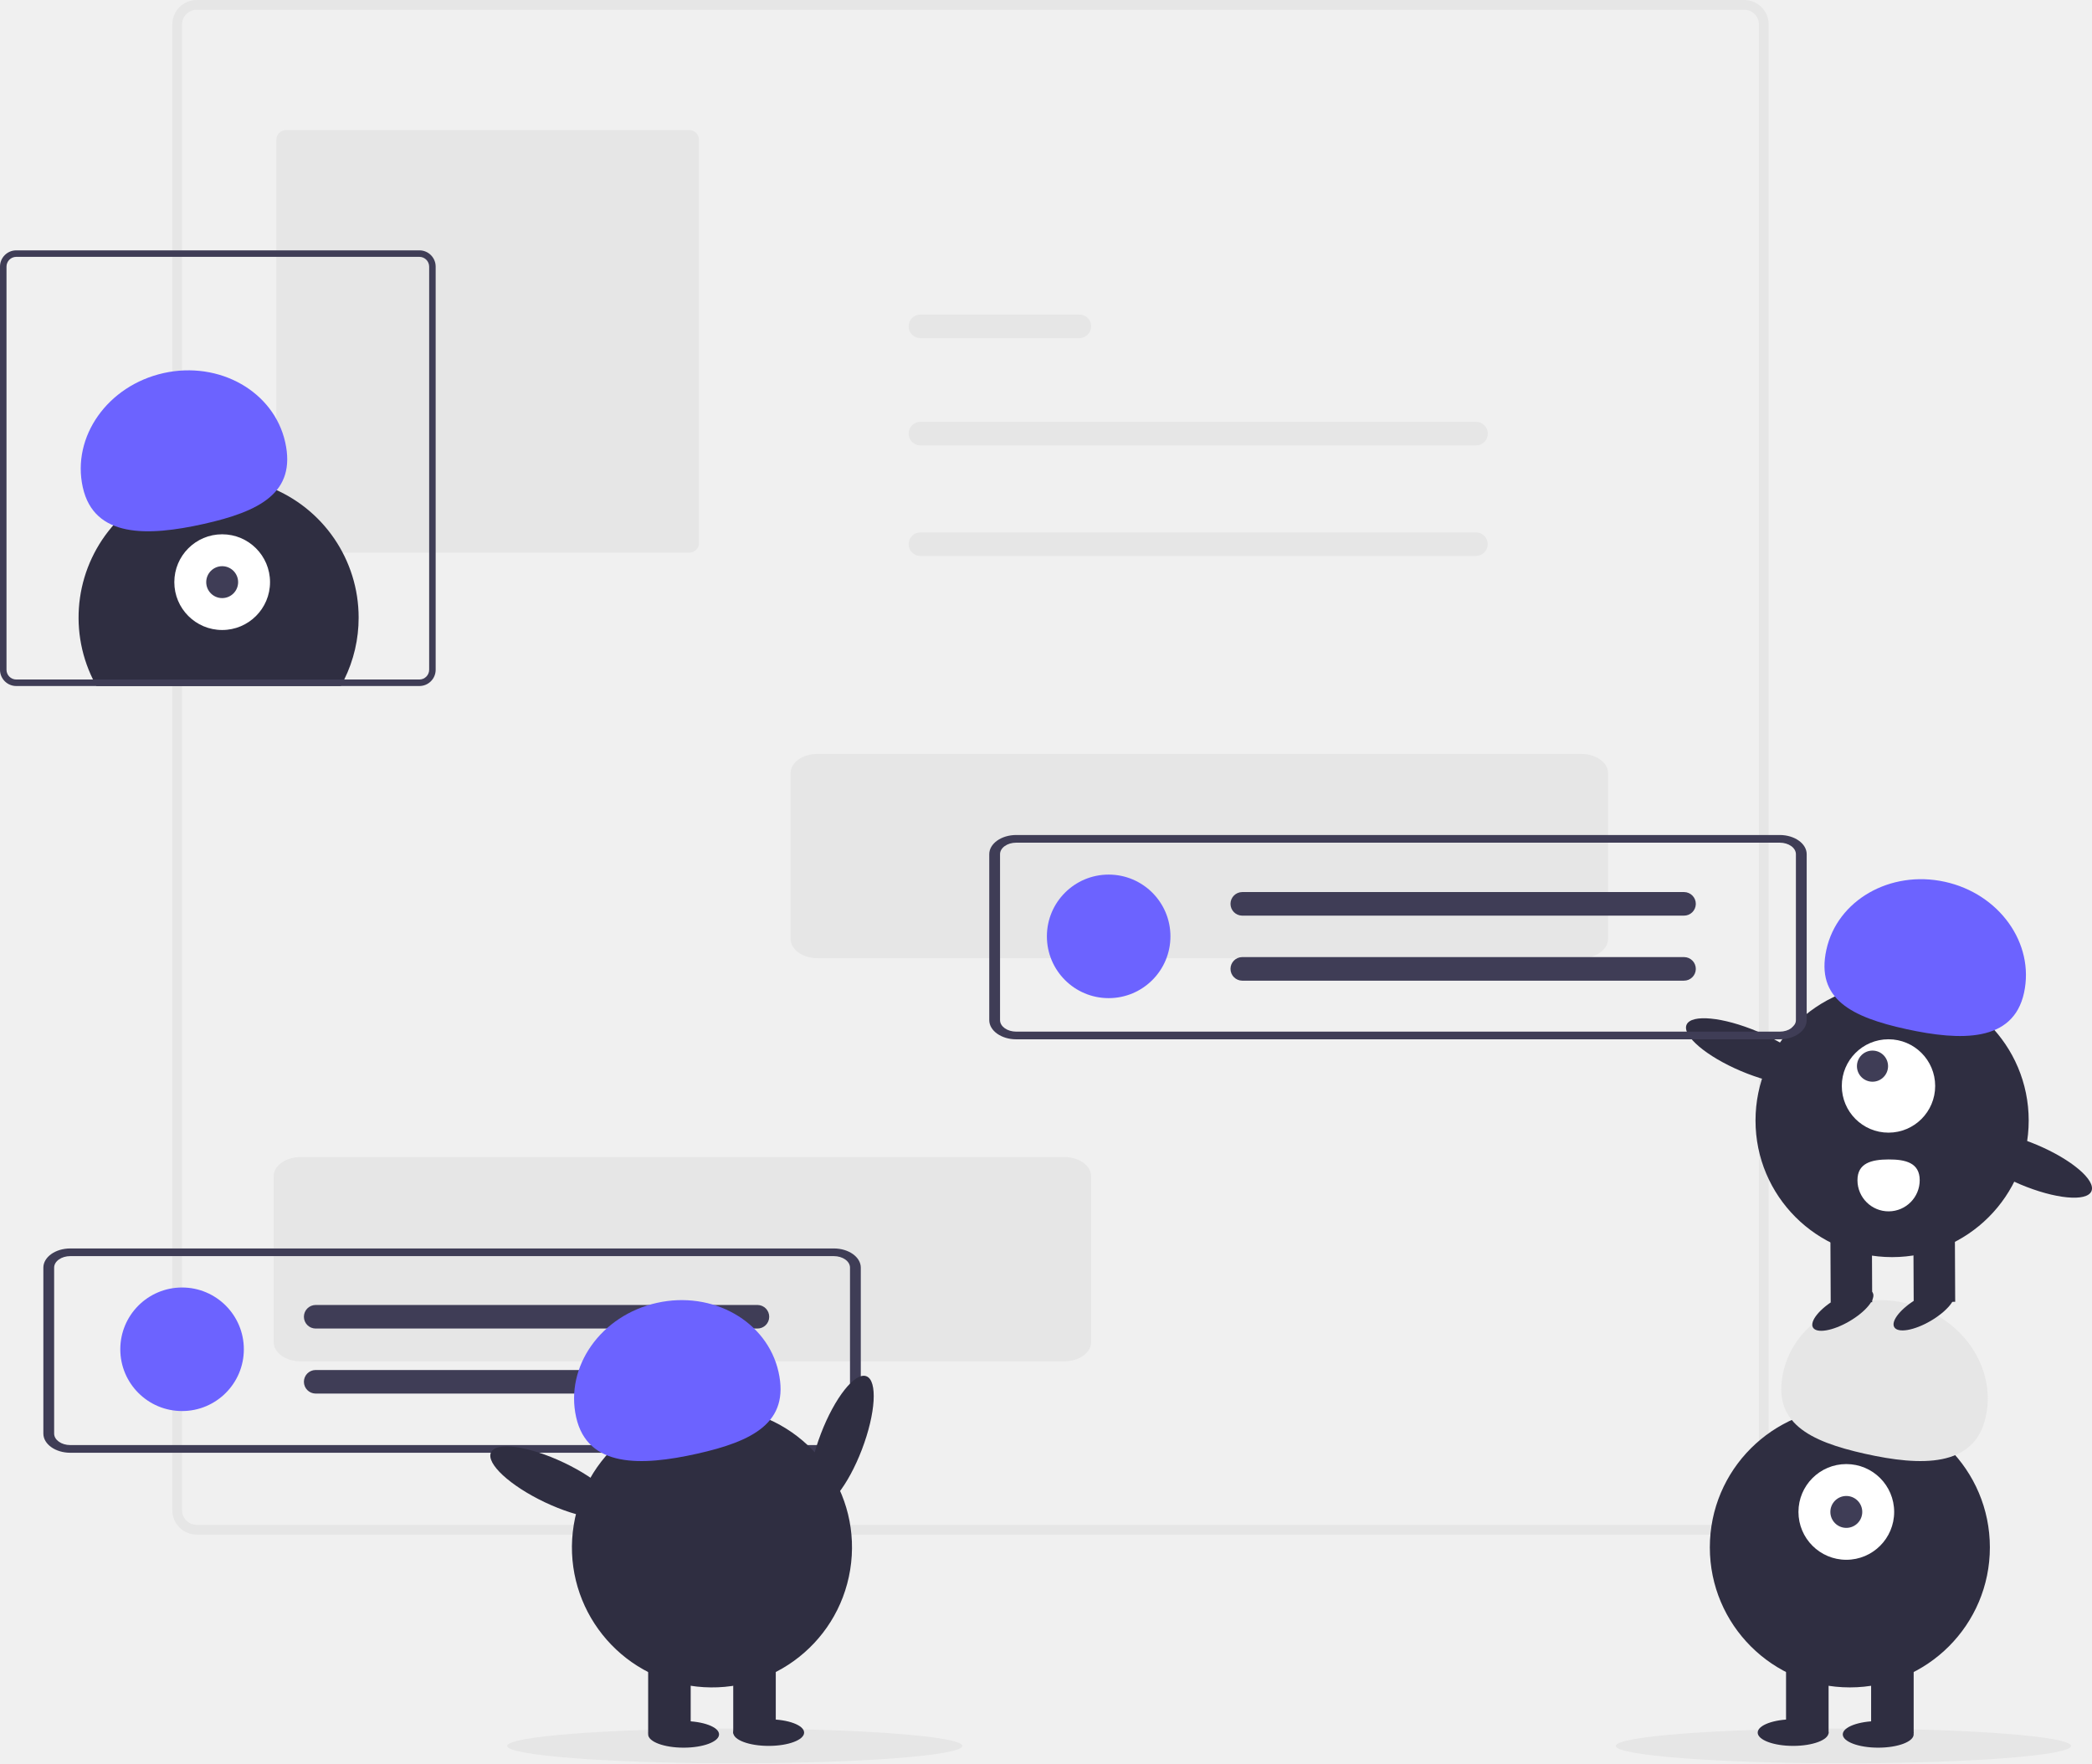
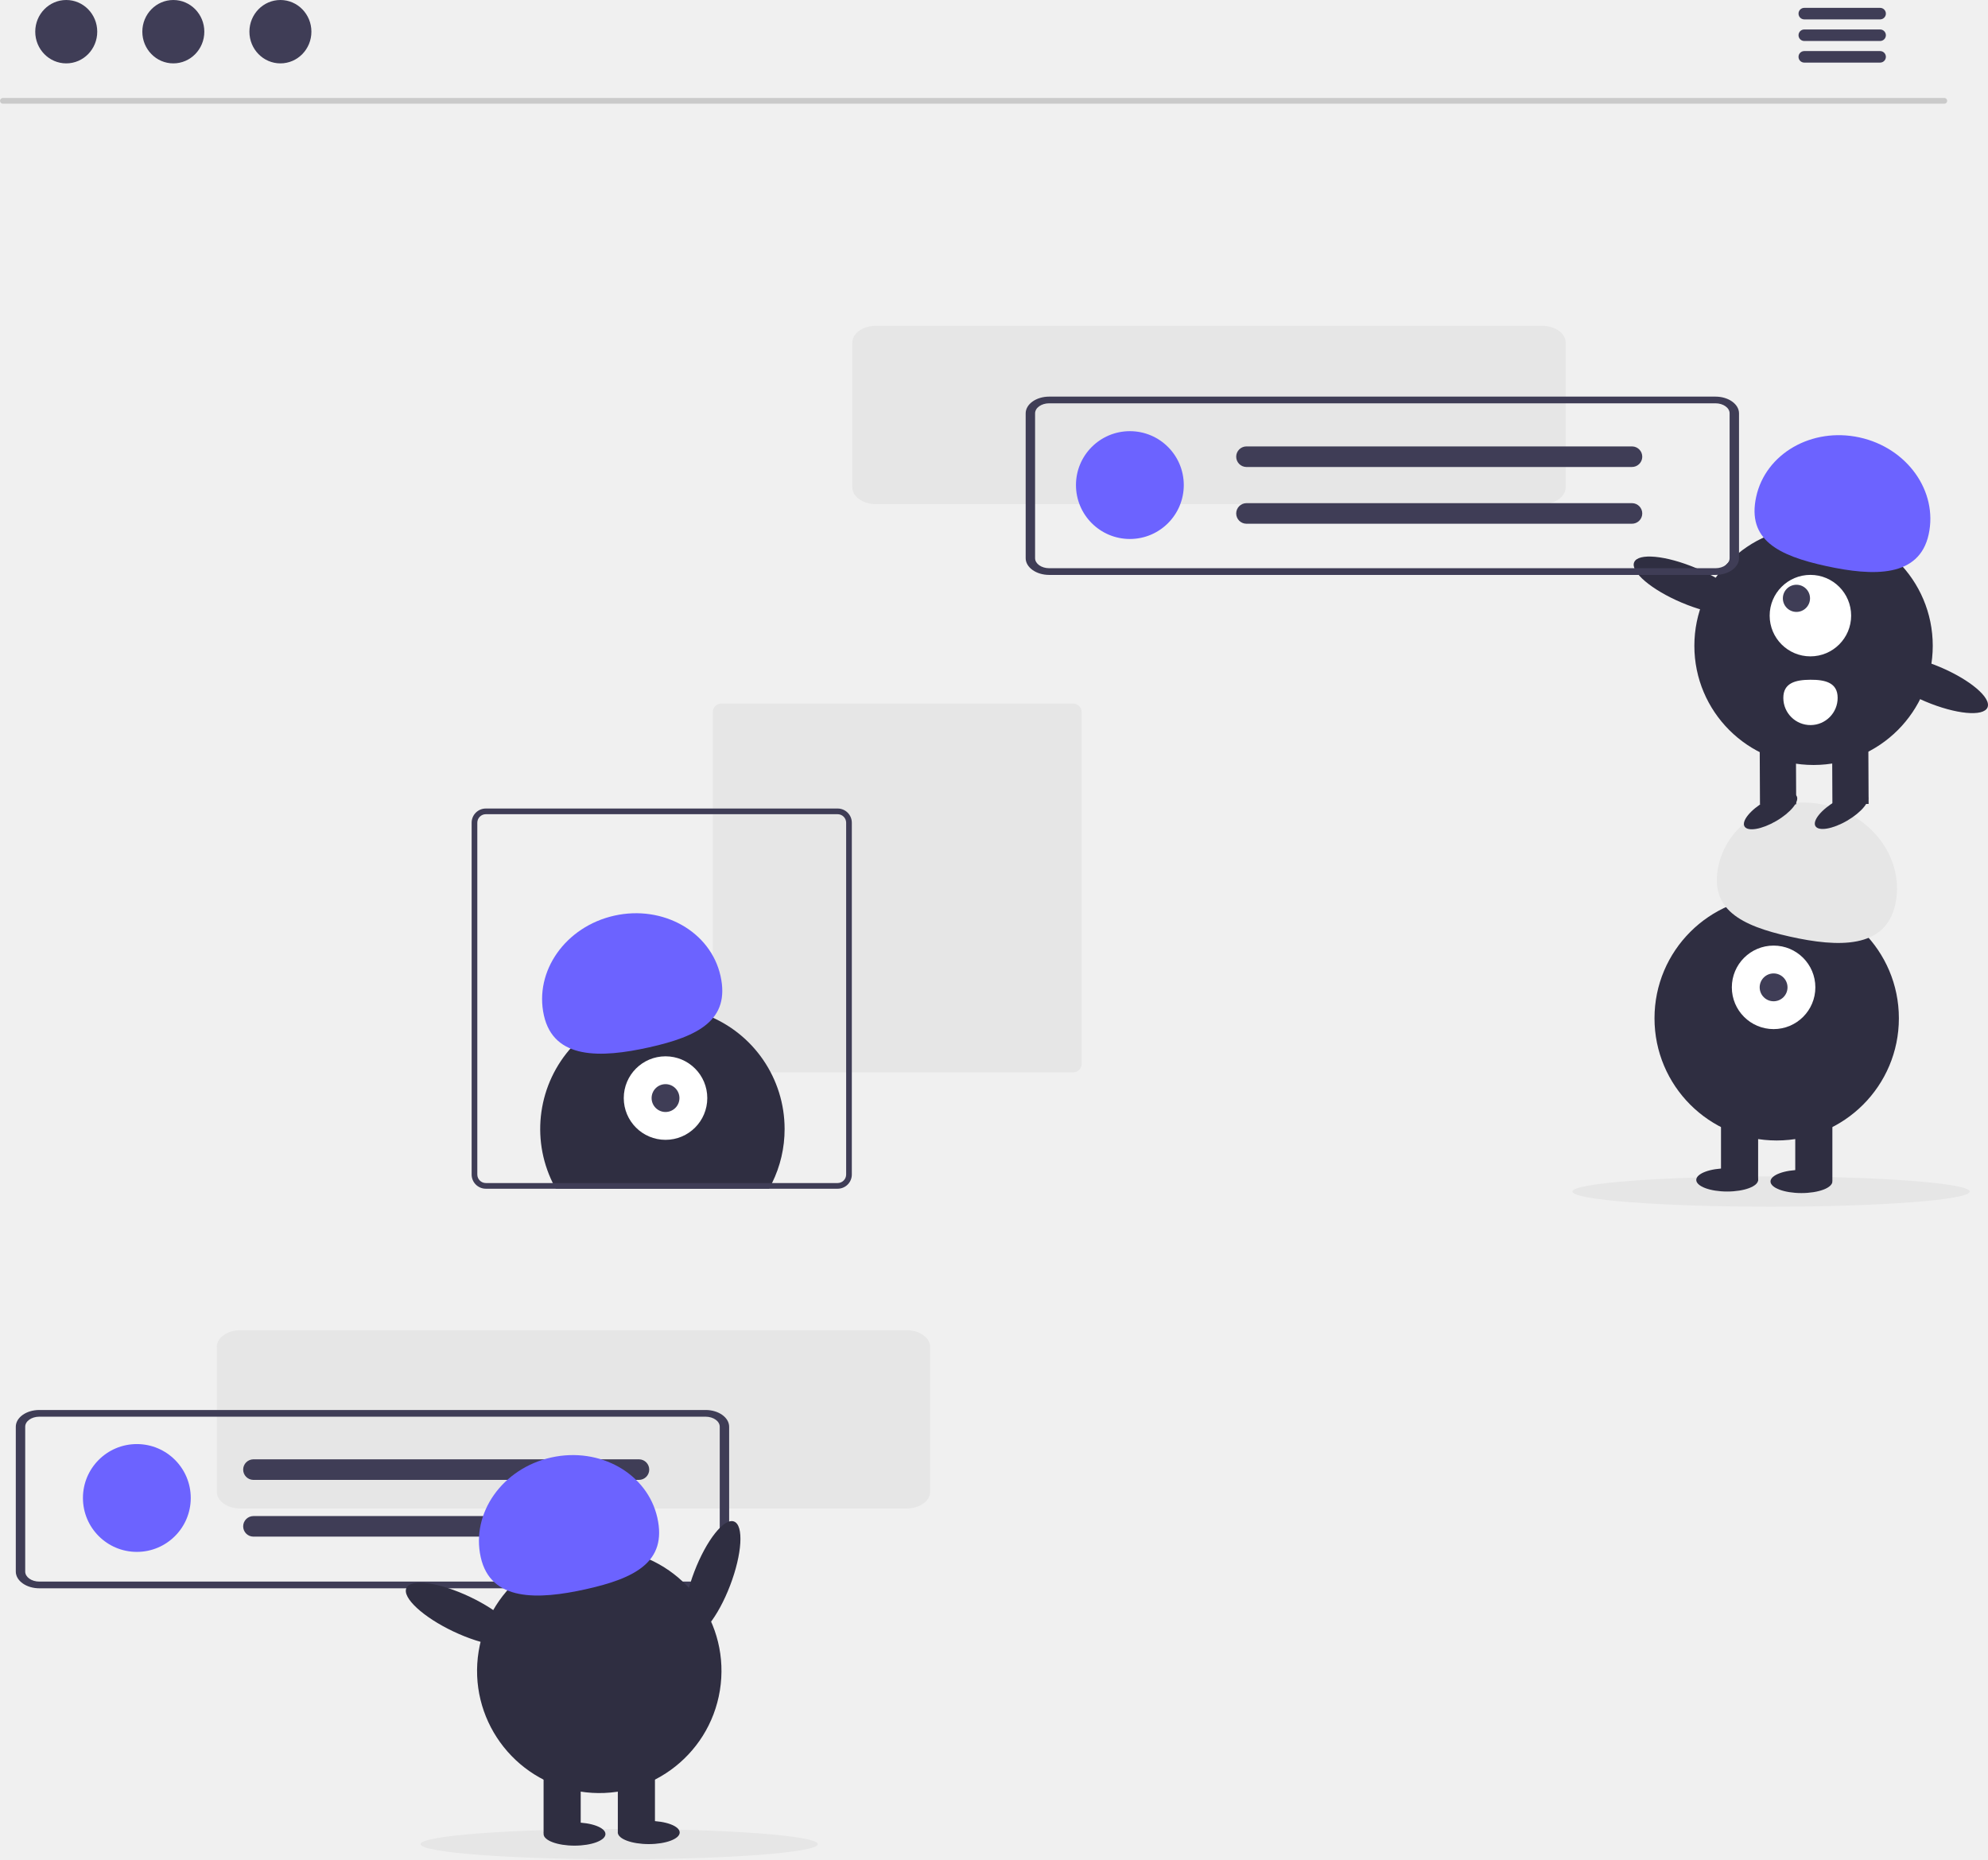
- <svg xmlns="http://www.w3.org/2000/svg" id="ae636c83-9a69-4d8f-8683-8786b472330f" data-name="Layer 1" width="643.451" height="542.339" viewBox="0 0 643.451 542.339">
-   <ellipse cx="567" cy="537" rx="70" ry="5.339" fill="#e6e6e6" />
-   <ellipse cx="226" cy="537" rx="70" ry="5.339" fill="#e6e6e6" />
-   <path d="M814.774,650.831h-476a7.508,7.508,0,0,1-7.5-7.5v-457a7.508,7.508,0,0,1,7.5-7.5h476a7.508,7.508,0,0,1,7.5,7.5v457A7.508,7.508,0,0,1,814.774,650.831Zm-476-469a4.505,4.505,0,0,0-4.5,4.5v457a4.505,4.505,0,0,0,4.5,4.5h476a4.505,4.505,0,0,0,4.5-4.5v-457a4.505,4.505,0,0,0-4.5-4.5Z" transform="translate(-278.2745 -178.8305)" fill="#e6e6e6" />
-   <path d="M366.274,218.831a3.003,3.003,0,0,0-3,3v124a3.003,3.003,0,0,0,3,3h124a3.003,3.003,0,0,0,3-3v-124a3.003,3.003,0,0,0-3-3Z" transform="translate(-278.2745 -178.8305)" fill="#e6e6e6" />
-   <path id="b9d15c13-74bb-46fd-a6fd-5a7002be597d" data-name="Path 40" d="M561.314,308.581a3.625,3.625,0,0,0,0,7.249h170.878a3.625,3.625,0,1,0,.119-7.249q-.06-.001-.119,0Z" transform="translate(-278.2745 -178.8305)" fill="#e6e6e6" />
-   <path id="fb98932a-aea9-43a1-946e-96a095a0002f" data-name="Path 40" d="M561.314,275.581a3.625,3.625,0,0,0,0,7.249h48.878a3.625,3.625,0,1,0,.119-7.249q-.06-.001-.119,0Z" transform="translate(-278.2745 -178.8305)" fill="#e6e6e6" />
-   <path id="a8382d7c-76a2-4f66-b41d-b5784413a475" data-name="Path 40" d="M561.314,342.581a3.625,3.625,0,0,0,0,7.249h170.878a3.625,3.625,0,0,0,.119-7.249q-.06-.001-.119,0Z" transform="translate(-278.2745 -178.8305)" fill="#e6e6e6" />
-   <path id="a69b3c31-ebec-4776-89b9-9c88b713759e" data-name="Path 78" d="M764.583,473.543h-234.838c-4.578,0-8.288-2.643-8.293-5.9v-51.042c.005-3.257,3.715-5.9,8.293-5.9h234.838c4.578,0,8.288,2.643,8.293,5.9v51.041C772.872,470.899,769.161,473.539,764.583,473.543Z" transform="translate(-278.2745 -178.8305)" fill="#e6e6e6" />
-   <path id="ac481be8-039b-4a38-bb10-2d9a81406e5c" data-name="Path 78" d="M605.583,597.543h-234.838c-4.578,0-8.288-2.643-8.293-5.9v-51.042c.005-3.257,3.715-5.9,8.293-5.9h234.838c4.578,0,8.288,2.643,8.293,5.9v51.041C613.872,594.899,610.161,597.539,605.583,597.543Z" transform="translate(-278.2745 -178.8305)" fill="#e6e6e6" />
-   <path id="e05581d0-cd6a-412e-af3c-57495fab8d46" data-name="Path 78" d="M534.741,625.661h-234.838c-4.578,0-8.288-2.643-8.293-5.9V568.719c.005-3.257,3.715-5.9,8.293-5.9h234.838c4.578,0,8.288,2.643,8.293,5.9V619.76C543.03,623.017,539.319,625.657,534.741,625.661Zm-234.838-60.484c-2.747,0-4.973,1.586-4.976,3.54v51.041c0,1.954,2.229,3.538,4.976,3.54h234.838c2.747,0,4.973-1.586,4.976-3.54V568.719c0-1.954-2.229-3.538-4.976-3.54Z" transform="translate(-278.2745 -178.8305)" fill="#3f3d56" />
-   <circle cx="341" cy="288" r="19" fill="#6c63ff" />
-   <circle cx="56" cy="415" r="19" fill="#6c63ff" />
-   <path id="f4993879-8a0d-4ea4-907e-e549be7081a0" data-name="Path 40" d="M660.314,453.206a3.625,3.625,0,0,0,0,7.249h135.878a3.625,3.625,0,0,0,.119-7.249q-.06-.001-.119,0Z" transform="translate(-278.2745 -178.8305)" fill="#3f3d56" />
-   <path id="a649136c-96b9-48c7-9686-75389104c34a" data-name="Path 40" d="M660.314,473.206a3.625,3.625,0,0,0,0,7.249h135.878a3.625,3.625,0,0,0,.119-7.249q-.06-.001-.119,0Z" transform="translate(-278.2745 -178.8305)" fill="#3f3d56" />
-   <path id="bf4cb793-0df2-4753-9628-c376ea3545d1" data-name="Path 40" d="M375.314,580.206a3.625,3.625,0,0,0,0,7.249h135.878a3.625,3.625,0,0,0,.119-7.249q-.06-.001-.119,0Z" transform="translate(-278.2745 -178.8305)" fill="#3f3d56" />
-   <path id="bf2170fd-291c-4664-b596-01f8e04656d6" data-name="Path 40" d="M375.314,600.206a3.625,3.625,0,0,0,0,7.249h135.878a3.625,3.625,0,0,0,.119-7.249q-.06-.001-.119,0Z" transform="translate(-278.2745 -178.8305)" fill="#3f3d56" />
-   <circle cx="568.973" cy="475.931" r="43.067" fill="#2f2e41" />
-   <rect x="575.515" y="509.73" width="13.084" height="23.442" fill="#2f2e41" />
-   <rect x="549.347" y="509.73" width="13.084" height="23.442" fill="#2f2e41" />
-   <ellipse cx="577.696" cy="533.445" rx="10.903" ry="4.089" fill="#2f2e41" />
-   <ellipse cx="551.528" cy="532.899" rx="10.903" ry="4.089" fill="#2f2e41" />
-   <circle cx="567.883" cy="465.027" r="14.719" fill="#fff" />
-   <circle cx="567.883" cy="465.027" r="4.906" fill="#3f3d56" />
-   <path d="M889.024,614.71c3.477-15.574-7.639-31.31-24.829-35.149s-33.944,5.675-37.422,21.249,7.915,21.318,25.105,25.156S885.547,630.284,889.024,614.71Z" transform="translate(-278.2745 -178.8305)" fill="#e6e6e6" />
-   <path d="M388.584,368.79a42.831,42.831,0,0,1-4.43,19.04c-.33.68-.68,1.34-1.05,2h-75.17c-.37-.66-.72-1.32-1.05-2a43.071,43.071,0,1,1,81.7-19.04Z" transform="translate(-278.2745 -178.8305)" fill="#2f2e41" />
-   <circle cx="68.336" cy="179.052" r="14.719" fill="#fff" />
-   <circle cx="68.336" cy="179.052" r="4.906" fill="#3f3d56" />
-   <path d="M303.744,328.735c-3.477-15.574,7.639-31.31,24.829-35.149s33.944,5.675,37.422,21.249-7.915,21.318-25.105,25.156S307.221,344.308,303.744,328.735Z" transform="translate(-278.2745 -178.8305)" fill="#6c63ff" />
-   <path d="M407.274,255.831h-124a5.002,5.002,0,0,0-5,5v124a5.002,5.002,0,0,0,5,5h124a5.002,5.002,0,0,0,5-5v-124A5.002,5.002,0,0,0,407.274,255.831Zm3,129a3.009,3.009,0,0,1-3,3h-124a3.009,3.009,0,0,1-3-3v-124a3.009,3.009,0,0,1,3-3h124a3.009,3.009,0,0,1,3,3Z" transform="translate(-278.2745 -178.8305)" fill="#3f3d56" />
-   <ellipse cx="537.065" cy="622.239" rx="21.534" ry="6.76" transform="translate(-514.1863 722.9206) rotate(-69.08217)" fill="#2f2e41" />
-   <circle cx="497.258" cy="654.761" r="43.067" transform="translate(-506.9747 861.8868) rotate(-80.78252)" fill="#2f2e41" />
-   <rect x="199.358" y="509.73" width="13.084" height="23.442" fill="#2f2e41" />
-   <rect x="225.526" y="509.73" width="13.084" height="23.442" fill="#2f2e41" />
-   <ellipse cx="210.261" cy="533.445" rx="10.903" ry="4.089" fill="#2f2e41" />
-   <ellipse cx="236.429" cy="532.899" rx="10.903" ry="4.089" fill="#2f2e41" />
-   <path d="M455.481,614.71c-3.477-15.574,7.639-31.31,24.829-35.149s33.944,5.675,37.422,21.249-7.915,21.318-25.105,25.156S458.959,630.284,455.481,614.71Z" transform="translate(-278.2745 -178.8305)" fill="#6c63ff" />
-   <ellipse cx="448.75" cy="634.778" rx="6.76" ry="21.534" transform="translate(-595.3663 589.3845) rotate(-64.62574)" fill="#2f2e41" />
-   <circle cx="581.968" cy="344.643" r="42.012" fill="#2f2e41" />
-   <rect x="866.83" y="556.385" width="12.763" height="22.867" transform="translate(-280.9045 -174.7653) rotate(-0.26634)" fill="#2f2e41" />
-   <rect x="841.304" y="556.504" width="12.763" height="22.867" transform="translate(-280.9054 -174.8839) rotate(-0.26634)" fill="#2f2e41" />
-   <ellipse cx="845.091" cy="581.776" rx="10.636" ry="3.989" transform="translate(-456.3088 326.4134) rotate(-30.26634)" fill="#2f2e41" />
-   <ellipse cx="870.086" cy="581.66" rx="10.636" ry="3.989" transform="translate(-452.8433 338.9953) rotate(-30.26634)" fill="#2f2e41" />
-   <circle cx="580.855" cy="334.012" r="14.359" fill="#fff" />
-   <circle cx="575.937" cy="327.919" r="4.786" fill="#3f3d56" />
-   <path d="M900.814,484.214c3.322-15.208-7.593-30.508-24.379-34.175s-33.087,5.69-36.408,20.898,7.818,20.759,24.604,24.426S897.492,499.422,900.814,484.214Z" transform="translate(-278.2745 -178.8305)" fill="#6c63ff" />
-   <ellipse cx="816.367" cy="502.203" rx="6.594" ry="21.006" transform="translate(-242.2439 879.9127) rotate(-67.09517)" fill="#2f2e41" />
-   <ellipse cx="902.204" cy="537.022" rx="6.594" ry="21.006" transform="translate(-221.8889 980.2491) rotate(-67.09517)" fill="#2f2e41" />
-   <path d="M868.733,541.781a9.572,9.572,0,1,1-19.145.108l-0-.019c-.025-5.287,4.256-6.402,9.543-6.426S868.708,536.494,868.733,541.781Z" transform="translate(-278.2745 -178.8305)" fill="#fff" />
-   <path id="acccf4df-3a09-4c7b-a8c8-af469fe66e6d" data-name="Path 78" d="M825.678,498.496h-234.838c-4.578,0-8.288-2.643-8.293-5.9v-51.042c.005-3.257,3.715-5.9,8.293-5.9h234.838c4.578,0,8.288,2.643,8.293,5.9v51.041C833.967,495.852,830.256,498.492,825.678,498.496Zm-234.838-60.484c-2.747,0-4.973,1.586-4.976,3.54v51.041c0,1.954,2.229,3.538,4.976,3.54h234.838c2.747,0,4.973-1.586,4.976-3.54v-51.039c0-1.954-2.229-3.538-4.976-3.54Z" transform="translate(-278.2745 -178.8305)" fill="#3f3d56" />
+ <svg xmlns="http://www.w3.org/2000/svg" id="afb44ec5-5c61-4c13-9c84-2288fe13c92d" data-name="Layer 1" width="700.683" height="655.304" viewBox="0 0 700.683 655.304">
+   <path d="M503.89,370.313a3.003,3.003,0,0,0-3,3v124a3.003,3.003,0,0,0,3,3h124a3.003,3.003,0,0,0,3-3v-124a3.003,3.003,0,0,0-3-3Z" transform="translate(-249.6586 -122.348)" fill="#e6e6e6" />
+   <path d="M526.2,520.273a42.831,42.831,0,0,1-4.43,19.04c-.33.68-.68,1.34-1.05,2h-75.17c-.37-.66-.72-1.32-1.05-2a43.071,43.071,0,1,1,81.7-19.04Z" transform="translate(-249.6586 -122.348)" fill="#2f2e41" />
+   <circle cx="234.568" cy="387.017" r="14.719" fill="#fff" />
+   <circle cx="234.568" cy="387.017" r="4.906" fill="#3f3d56" />
+   <path d="M441.359,480.217c-3.477-15.574,7.639-31.31,24.829-35.149s33.944,5.675,37.422,21.249-7.915,21.318-25.105,25.156S444.837,495.791,441.359,480.217Z" transform="translate(-249.6586 -122.348)" fill="#6c63ff" />
+   <path d="M544.89,407.313h-124a5.002,5.002,0,0,0-5,5v124a5.002,5.002,0,0,0,5,5h124a5.002,5.002,0,0,0,5-5v-124A5.002,5.002,0,0,0,544.89,407.313Zm3,129a3.009,3.009,0,0,1-3,3h-124a3.009,3.009,0,0,1-3-3v-124a3.009,3.009,0,0,1,3-3h124a3.009,3.009,0,0,1,3,3Z" transform="translate(-249.6586 -122.348)" fill="#3f3d56" />
+   <ellipse cx="218.232" cy="649.965" rx="70" ry="5.339" fill="#e6e6e6" />
+   <path id="fd64def7-6a13-40ab-ac2d-27d7bb837252" data-name="ac481be8-039b-4a38-bb10-2d9a81406e5c-1003" d="M569.199,654.025h-234.838c-4.578,0-8.288-2.643-8.293-5.9v-51.042c.005-3.257,3.715-5.9,8.293-5.9h234.838c4.578,0,8.288,2.643,8.293,5.9v51.041C577.488,651.381,573.777,654.021,569.199,654.025Z" transform="translate(-249.6586 -122.348)" fill="#e6e6e6" />
+   <path id="f3d257e2-a3b3-4c88-a188-1639081793e8" data-name="e05581d0-cd6a-412e-af3c-57495fab8d46-1004" d="M498.357,682.144h-234.838c-4.578,0-8.288-2.643-8.293-5.9v-51.042c.005-3.257,3.715-5.9,8.293-5.9h234.838c4.578,0,8.288,2.643,8.293,5.9v51.041C506.646,679.5,502.935,682.139,498.357,682.144Zm-234.838-60.484c-2.747,0-4.973,1.586-4.976,3.54v51.041c0,1.954,2.229,3.538,4.976,3.54h234.838c2.747,0,4.973-1.586,4.976-3.54v-51.039c0-1.954-2.229-3.538-4.976-3.54Z" transform="translate(-249.6586 -122.348)" fill="#3f3d56" />
+   <circle cx="48.232" cy="527.965" r="19" fill="#6c63ff" />
+   <path id="af1be544-8131-4fe7-8648-199d5a99a025" data-name="bf4cb793-0df2-4753-9628-c376ea3545d1-1007" d="M338.93,636.688a3.625,3.625,0,0,0,0,7.249h135.878a3.625,3.625,0,0,0,.119-7.249q-.06-.001-.119,0Z" transform="translate(-249.6586 -122.348)" fill="#3f3d56" />
+   <path id="e31bcc86-3690-4431-8796-f8ae99059738" data-name="bf2170fd-291c-4664-b596-01f8e04656d6-1008" d="M338.93,656.688a3.625,3.625,0,0,0,0,7.249h135.878a3.625,3.625,0,1,0,.119-7.249q-.06-.001-.119,0Z" transform="translate(-249.6586 -122.348)" fill="#3f3d56" />
+   <ellipse cx="500.681" cy="678.722" rx="21.534" ry="6.76" transform="translate(-561.7244 781.7335) rotate(-69.08217)" fill="#2f2e41" />
+   <circle cx="460.874" cy="711.244" r="43.067" transform="translate(-564.6681 929.89) rotate(-80.78252)" fill="#2f2e41" />
+   <rect x="191.59" y="622.695" width="13.084" height="23.442" fill="#2f2e41" />
+   <rect x="217.757" y="622.695" width="13.084" height="23.442" fill="#2f2e41" />
+   <ellipse cx="202.493" cy="646.41" rx="10.903" ry="4.089" fill="#2f2e41" />
+   <ellipse cx="228.66" cy="645.864" rx="10.903" ry="4.089" fill="#2f2e41" />
+   <path d="M419.097,671.192c-3.477-15.574,7.639-31.31,24.829-35.149s33.944,5.675,37.422,21.249-7.915,21.318-25.105,25.156S422.575,686.766,419.097,671.192Z" transform="translate(-249.6586 -122.348)" fill="#6c63ff" />
+   <ellipse cx="412.366" cy="691.26" rx="6.76" ry="21.534" transform="translate(-638.5765 645.271) rotate(-64.62574)" fill="#2f2e41" />
+   <ellipse cx="624.232" cy="419.965" rx="70" ry="5.339" fill="#e6e6e6" />
+   <path id="a57870e8-de60-471f-b9b7-92106e879aa4" data-name="a69b3c31-ebec-4776-89b9-9c88b713759e-1002" d="M793.199,300.025h-234.838c-4.578,0-8.288-2.643-8.293-5.9v-51.042c.005-3.257,3.715-5.9,8.293-5.9h234.838c4.578,0,8.288,2.643,8.293,5.9v51.041C801.488,297.381,797.777,300.021,793.199,300.025Z" transform="translate(-249.6586 -122.348)" fill="#e6e6e6" />
+   <circle cx="398.232" cy="170.965" r="19" fill="#6c63ff" />
+   <path id="ae707616-7859-44c4-85e2-23c8eff2faa5" data-name="f4993879-8a0d-4ea4-907e-e549be7081a0-1005" d="M688.93,279.688a3.625,3.625,0,0,0,0,7.249h135.878a3.625,3.625,0,0,0,.119-7.249q-.06-.001-.119,0Z" transform="translate(-249.6586 -122.348)" fill="#3f3d56" />
+   <path id="fa5c53e0-b4e1-47b9-8303-3d466a67aea7" data-name="a649136c-96b9-48c7-9686-75389104c34a-1006" d="M688.93,299.688a3.625,3.625,0,0,0,0,7.249h135.878a3.625,3.625,0,0,0,.119-7.249q-.06-.001-.119,0Z" transform="translate(-249.6586 -122.348)" fill="#3f3d56" />
+   <circle cx="626.205" cy="358.896" r="43.067" fill="#2f2e41" />
+   <rect x="632.747" y="392.695" width="13.084" height="23.442" fill="#2f2e41" />
+   <rect x="606.579" y="392.695" width="13.084" height="23.442" fill="#2f2e41" />
+   <ellipse cx="634.927" cy="416.41" rx="10.903" ry="4.089" fill="#2f2e41" />
+   <ellipse cx="608.76" cy="415.864" rx="10.903" ry="4.089" fill="#2f2e41" />
+   <circle cx="625.114" cy="347.992" r="14.719" fill="#fff" />
+   <circle cx="625.114" cy="347.992" r="4.906" fill="#3f3d56" />
+   <path d="M917.64,441.192c3.477-15.574-7.639-31.31-24.829-35.149s-33.944,5.675-37.422,21.249,7.915,21.318,25.105,25.156S914.163,456.766,917.64,441.192Z" transform="translate(-249.6586 -122.348)" fill="#e6e6e6" />
+   <circle cx="639.2" cy="227.608" r="42.012" fill="#2f2e41" />
+   <rect x="895.446" y="382.867" width="12.763" height="22.867" transform="translate(-251.4818 -118.1516) rotate(-0.26634)" fill="#2f2e41" />
+   <rect x="869.92" y="382.986" width="12.763" height="22.867" transform="translate(-251.4826 -118.2703) rotate(-0.26634)" fill="#2f2e41" />
+   <ellipse cx="873.707" cy="408.259" rx="10.636" ry="3.989" transform="translate(-336.336 373.6671) rotate(-30.26634)" fill="#2f2e41" />
+   <ellipse cx="898.701" cy="408.143" rx="10.636" ry="3.989" transform="translate(-332.8705 386.249) rotate(-30.26634)" fill="#2f2e41" />
+   <circle cx="638.087" cy="216.977" r="14.359" fill="#fff" />
+   <circle cx="633.168" cy="210.884" r="4.786" fill="#3f3d56" />
+   <path d="M929.43,310.696c3.322-15.208-7.593-30.508-24.38-34.175s-33.087,5.69-36.408,20.898,7.818,20.759,24.604,24.426S926.108,325.904,929.43,310.696Z" transform="translate(-249.6586 -122.348)" fill="#6c63ff" />
+   <ellipse cx="844.983" cy="328.685" rx="6.594" ry="21.006" transform="matrix(0.3892, -0.92115, 0.92115, 0.3892, -36.31352, 856.7706)" fill="#2f2e41" />
+   <ellipse cx="930.82" cy="363.504" rx="6.594" ry="21.006" transform="translate(-15.95851 957.107) rotate(-67.09517)" fill="#2f2e41" />
+   <path d="M897.348,368.264a9.572,9.572,0,1,1-19.144.138l-0-.031-0-.019c-.025-5.287,4.256-6.401,9.543-6.426S897.324,362.977,897.348,368.264Z" transform="translate(-249.6586 -122.348)" fill="#fff" />
+   <path id="e8766300-bfe9-404a-93f8-d64e2f4a896b" data-name="acccf4df-3a09-4c7b-a8c8-af469fe66e6d-1009" d="M854.294,324.978h-234.838c-4.578,0-8.288-2.643-8.293-5.9v-51.042c.005-3.257,3.715-5.9,8.293-5.9h234.838c4.578,0,8.288,2.643,8.293,5.9v51.041C862.583,322.334,858.872,324.974,854.294,324.978Zm-234.838-60.484c-2.747,0-4.973,1.586-4.976,3.54v51.041c0,1.954,2.229,3.538,4.976,3.54h234.838c2.747,0,4.973-1.586,4.976-3.54v-51.039c0-1.954-2.229-3.538-4.976-3.54Z" transform="translate(-249.6586 -122.348)" fill="#3f3d56" />
+   <path d="M934.975,158.9H250.652a1.016,1.016,0,0,1,0-2.031H934.975a1.016,1.016,0,0,1,0,2.031Z" transform="translate(-249.6586 -122.348)" fill="#cacaca" />
+   <ellipse cx="23.348" cy="11.169" rx="10.925" ry="11.169" fill="#3f3d56" />
+   <ellipse cx="61.09" cy="11.169" rx="10.925" ry="11.169" fill="#3f3d56" />
+   <ellipse cx="98.832" cy="11.169" rx="10.925" ry="11.169" fill="#3f3d56" />
+   <path d="M912.362,129.18H885.545a2.031,2.031,0,0,1,0-4.061H912.362a2.031,2.031,0,0,1,0,4.061Z" transform="translate(-249.6586 -122.348)" fill="#3f3d56" />
+   <path d="M912.362,136.795H885.545a2.031,2.031,0,0,1,0-4.061H912.362a2.031,2.031,0,0,1,0,4.061Z" transform="translate(-249.6586 -122.348)" fill="#3f3d56" />
+   <path d="M912.362,144.41H885.545a2.031,2.031,0,0,1,0-4.061H912.362a2.031,2.031,0,0,1,0,4.061Z" transform="translate(-249.6586 -122.348)" fill="#3f3d56" />
</svg>
